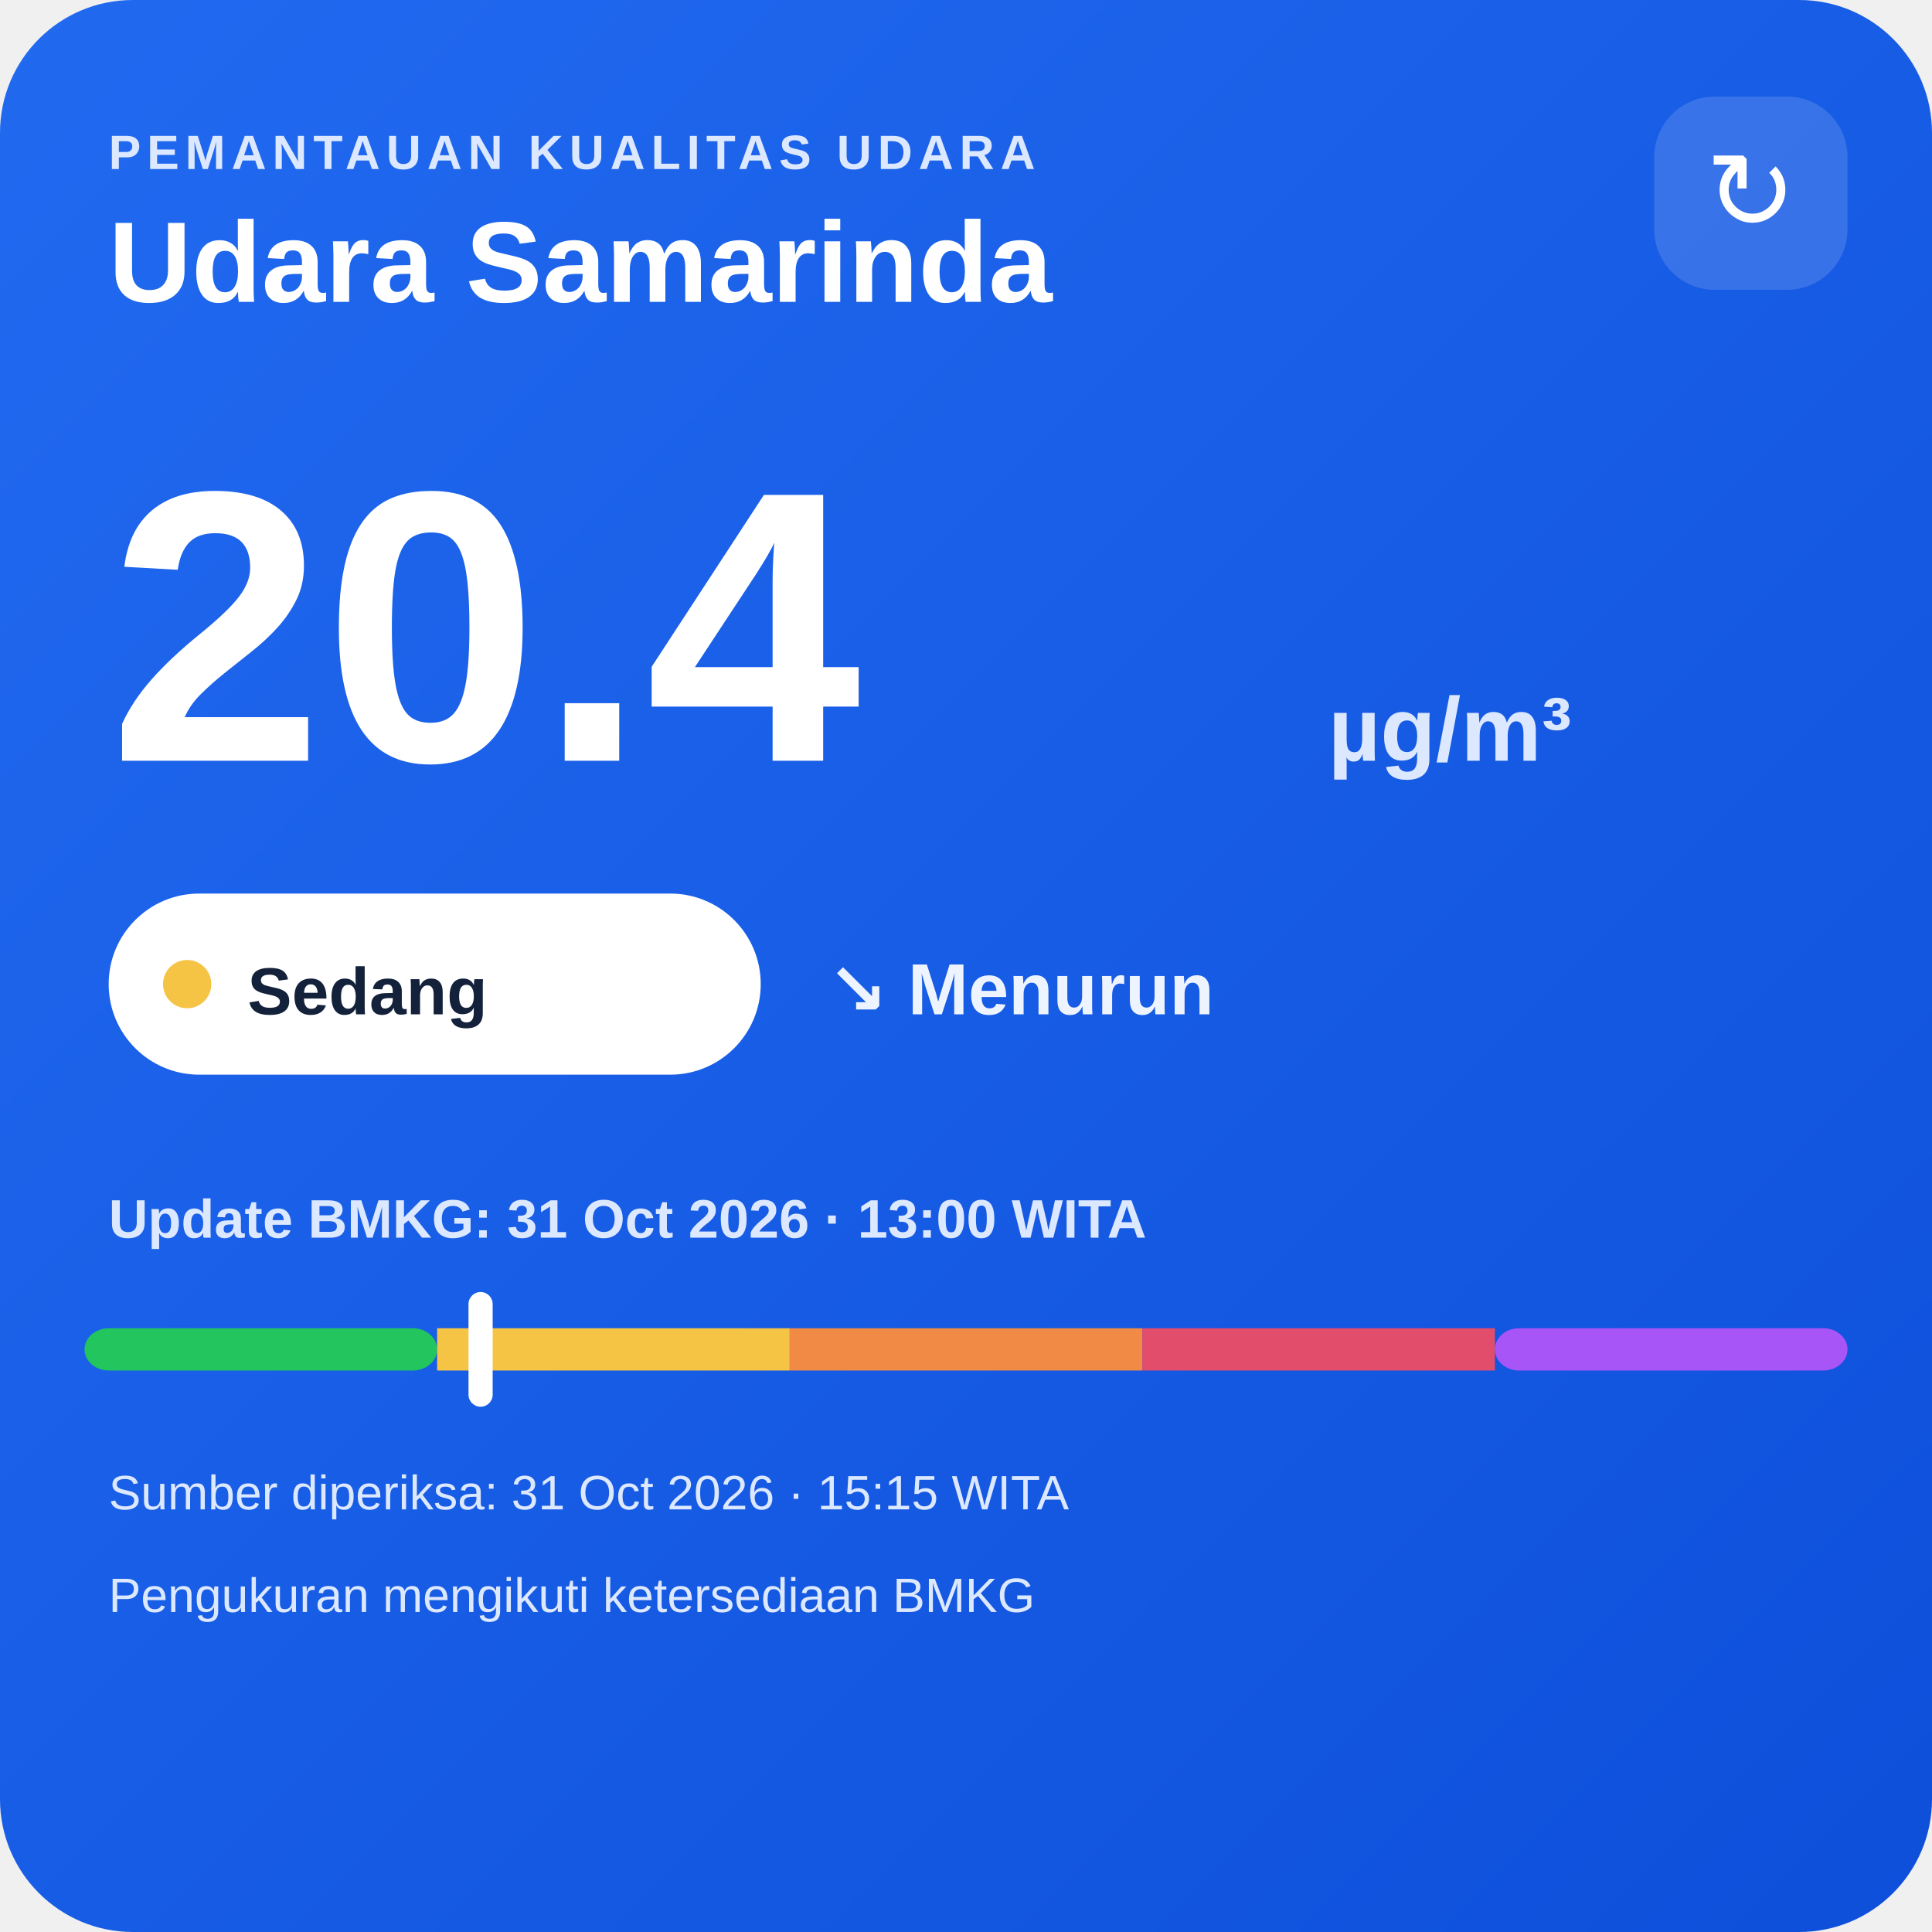
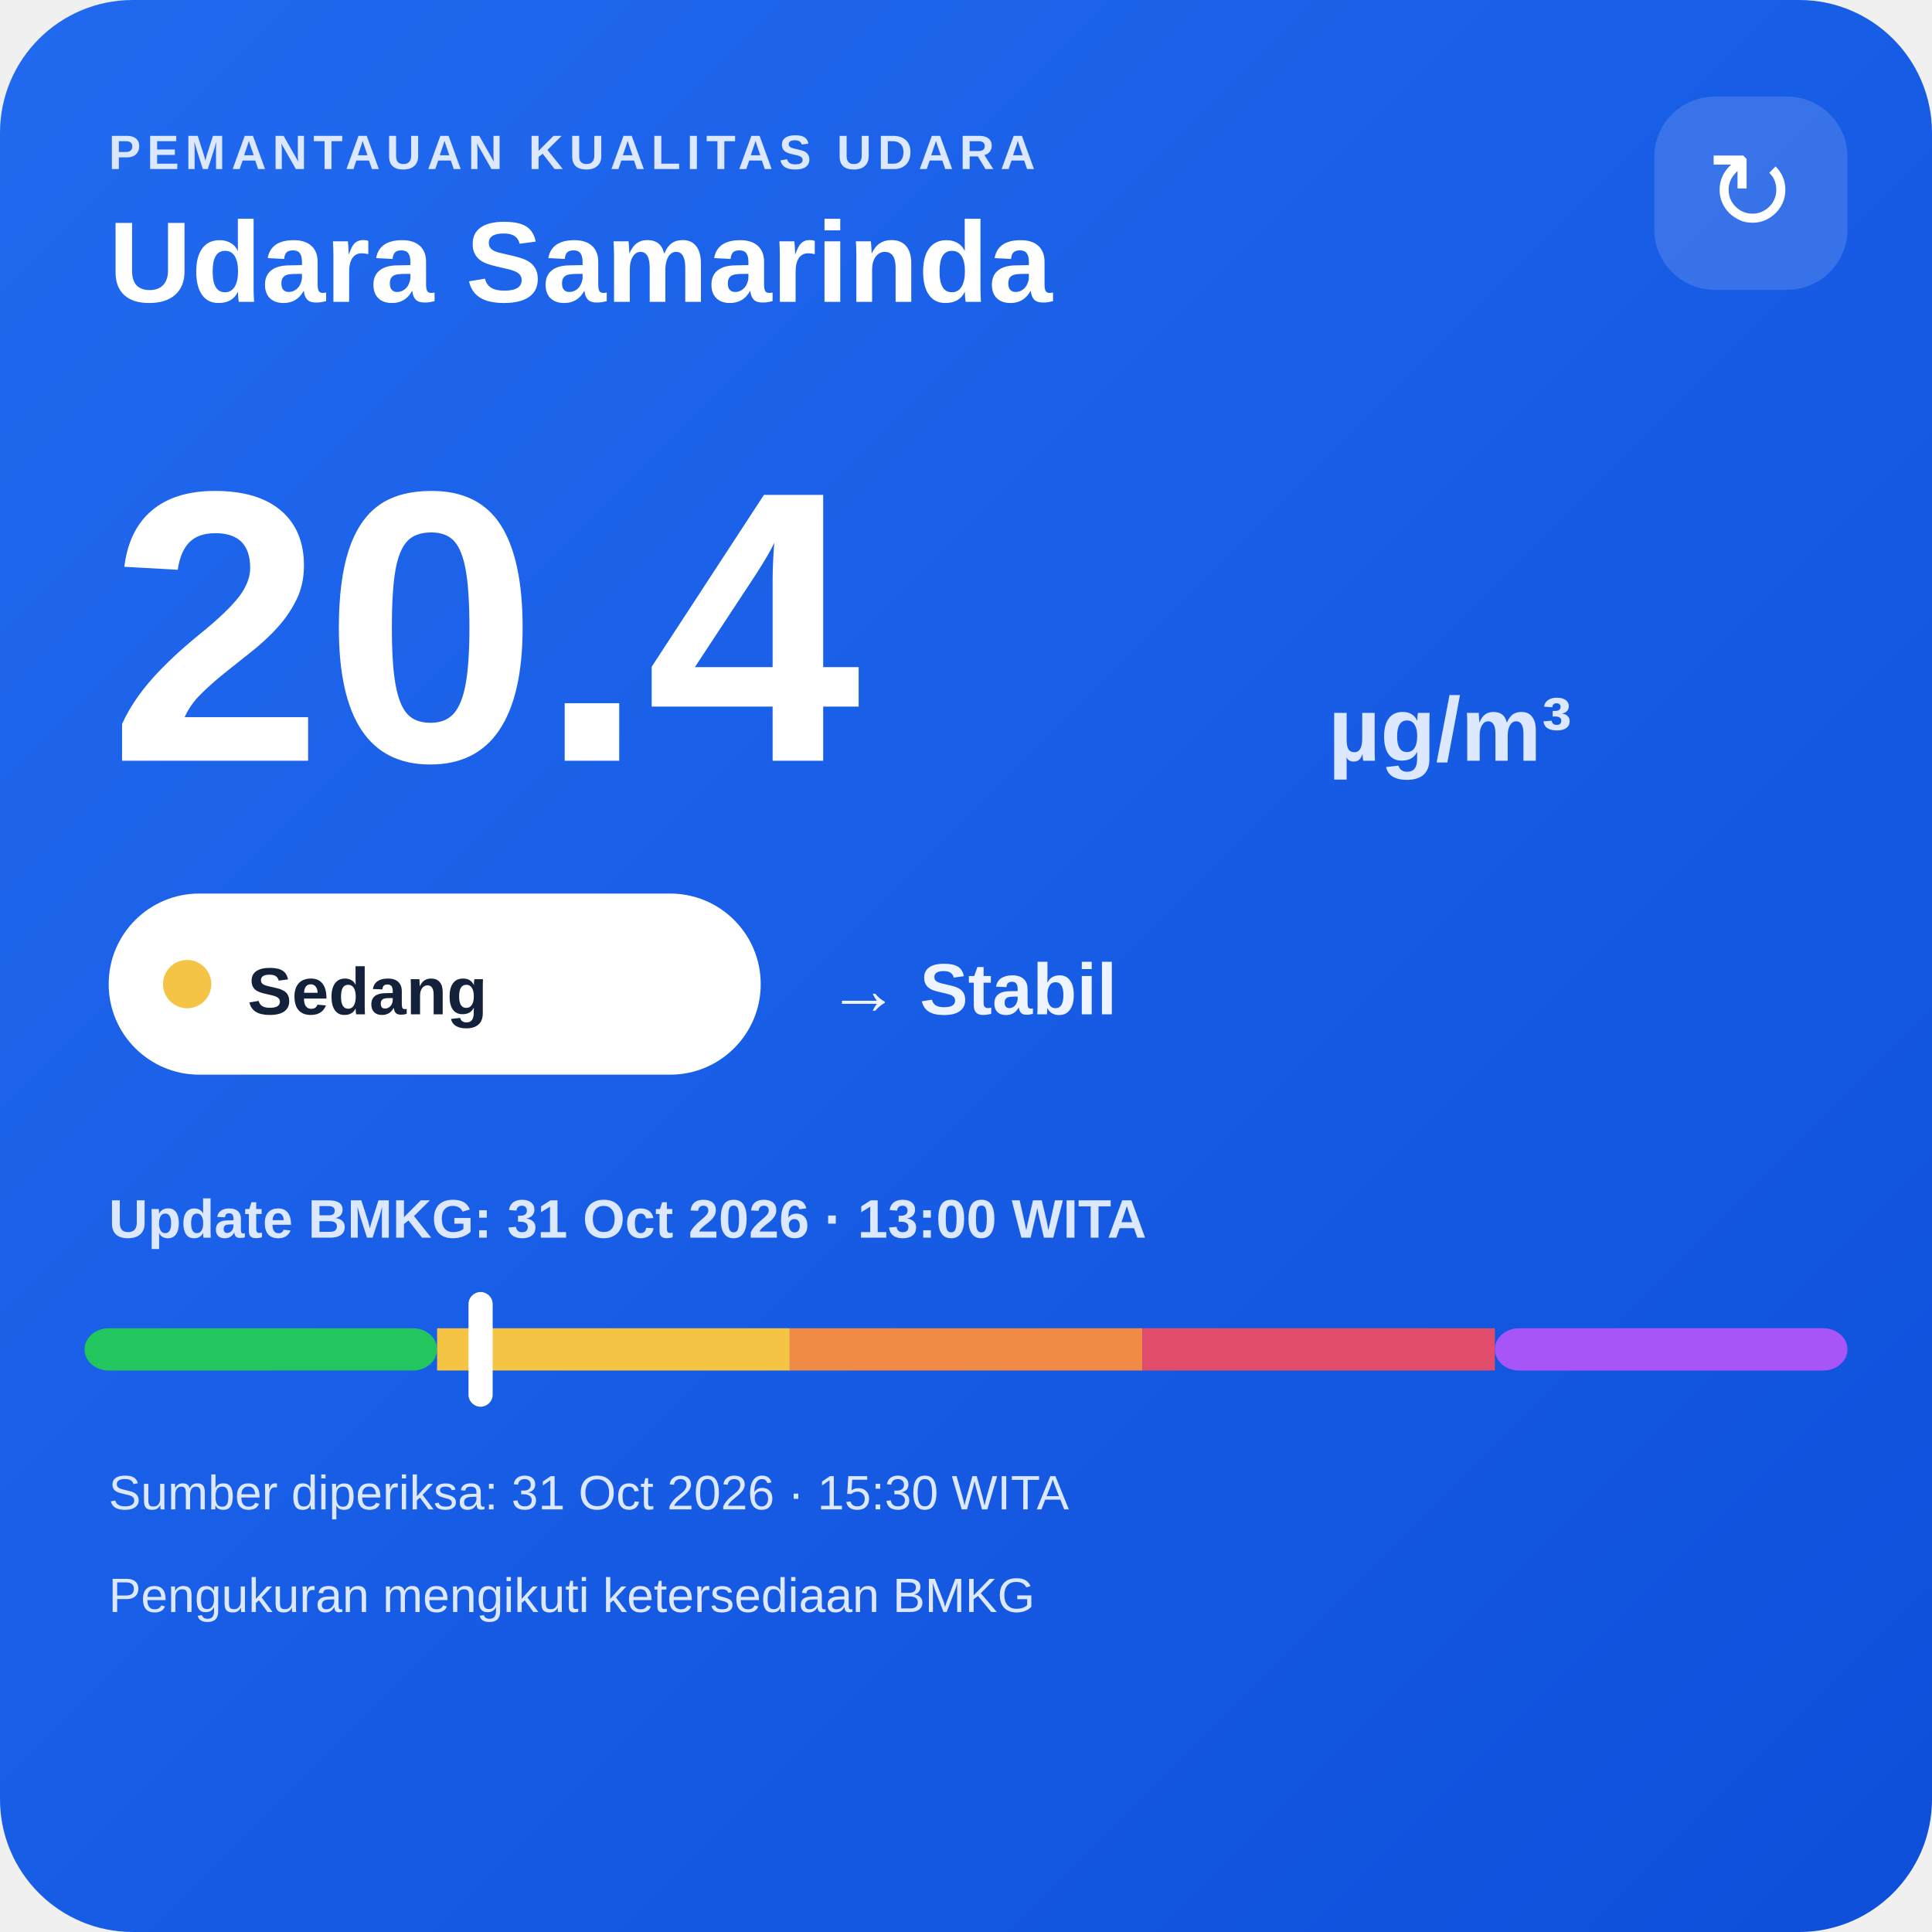
<svg xmlns="http://www.w3.org/2000/svg" width="320" height="320" viewBox="0 0 320 320">
  <defs>
    <linearGradient id="bg" x1="0" y1="0" x2="1" y2="1">
      <stop offset="0" stop-color="#216af0" />
      <stop offset="1" stop-color="#0e4fda" />
    </linearGradient>
  </defs>
  <rect width="320" height="320" rx="22" fill="url(#bg)" />
  <text x="18" y="28" fill="#dce8ff" font-family="Arial,sans-serif" font-size="8" font-weight="700" letter-spacing="1">PEMANTAUAN KUALITAS UDARA</text>
  <text x="18" y="50" fill="#ffffff" font-family="Arial,sans-serif" font-size="19" font-weight="700">Udara Samarinda</text>
  <rect x="274" y="16" width="32" height="32" rx="10" fill="#ffffff" fill-opacity=".14" />
  <text x="290" y="38" text-anchor="middle" fill="#ffffff" font-family="Arial,sans-serif" font-size="18">↻</text>
  <text x="18" y="126" fill="#ffffff" font-family="Arial,sans-serif" font-size="64" font-weight="800">20.4</text>
  <text x="220" y="126" fill="#dce8ff" font-family="Arial,sans-serif" font-size="15" font-weight="700">µg/m³</text>
  <rect x="18" y="148" width="108" height="30" rx="15" fill="#ffffff" />
  <circle cx="31" cy="163" r="4" fill="#f6c445" />
  <text x="41" y="168" fill="#13213a" font-family="Arial,sans-serif" font-size="11" font-weight="700">Sedang</text>
-   <text x="137" y="168" fill="#eef4ff" font-family="Arial,sans-serif" font-size="12" font-weight="700">↘ Menurun</text>
+   <text x="137" y="168" fill="#eef4ff" font-family="Arial,sans-serif" font-size="12" font-weight="700">→ Stabil</text>
  <text x="18" y="205" fill="#dce8ff" font-family="Arial,sans-serif" font-size="9" font-weight="700">Update BMKG: 31 Oct 2026 · 13:00 WITA</text>
  <rect x="14" y="220" width="58.4" height="7" rx="4" fill="#22c55e" />
  <rect x="72.4" y="220" width="58.4" height="7" fill="#f6c445" />
  <rect x="130.8" y="220" width="58.4" height="7" fill="#f08a45" />
  <rect x="189.2" y="220" width="58.4" height="7" fill="#e24d6b" />
  <rect x="247.6" y="220" width="58.4" height="7" rx="4" fill="#a855f7" />
  <rect x="77.6" y="214" width="4" height="19" rx="2" fill="#ffffff" />
-   <text x="18" y="250" fill="#dce8ff" font-family="Arial,sans-serif" font-size="8">Sumber diperiksa: 31 Oct 2026 · 15:15 WITA</text>
+   <text x="18" y="250" fill="#dce8ff" font-family="Arial,sans-serif" font-size="8">Sumber diperiksa: 31 Oct 2026 · 15:30 WITA</text>
  <text x="18" y="267" fill="#dce8ff" font-family="Arial,sans-serif" font-size="8">Pengukuran mengikuti ketersediaan BMKG</text>
</svg>
